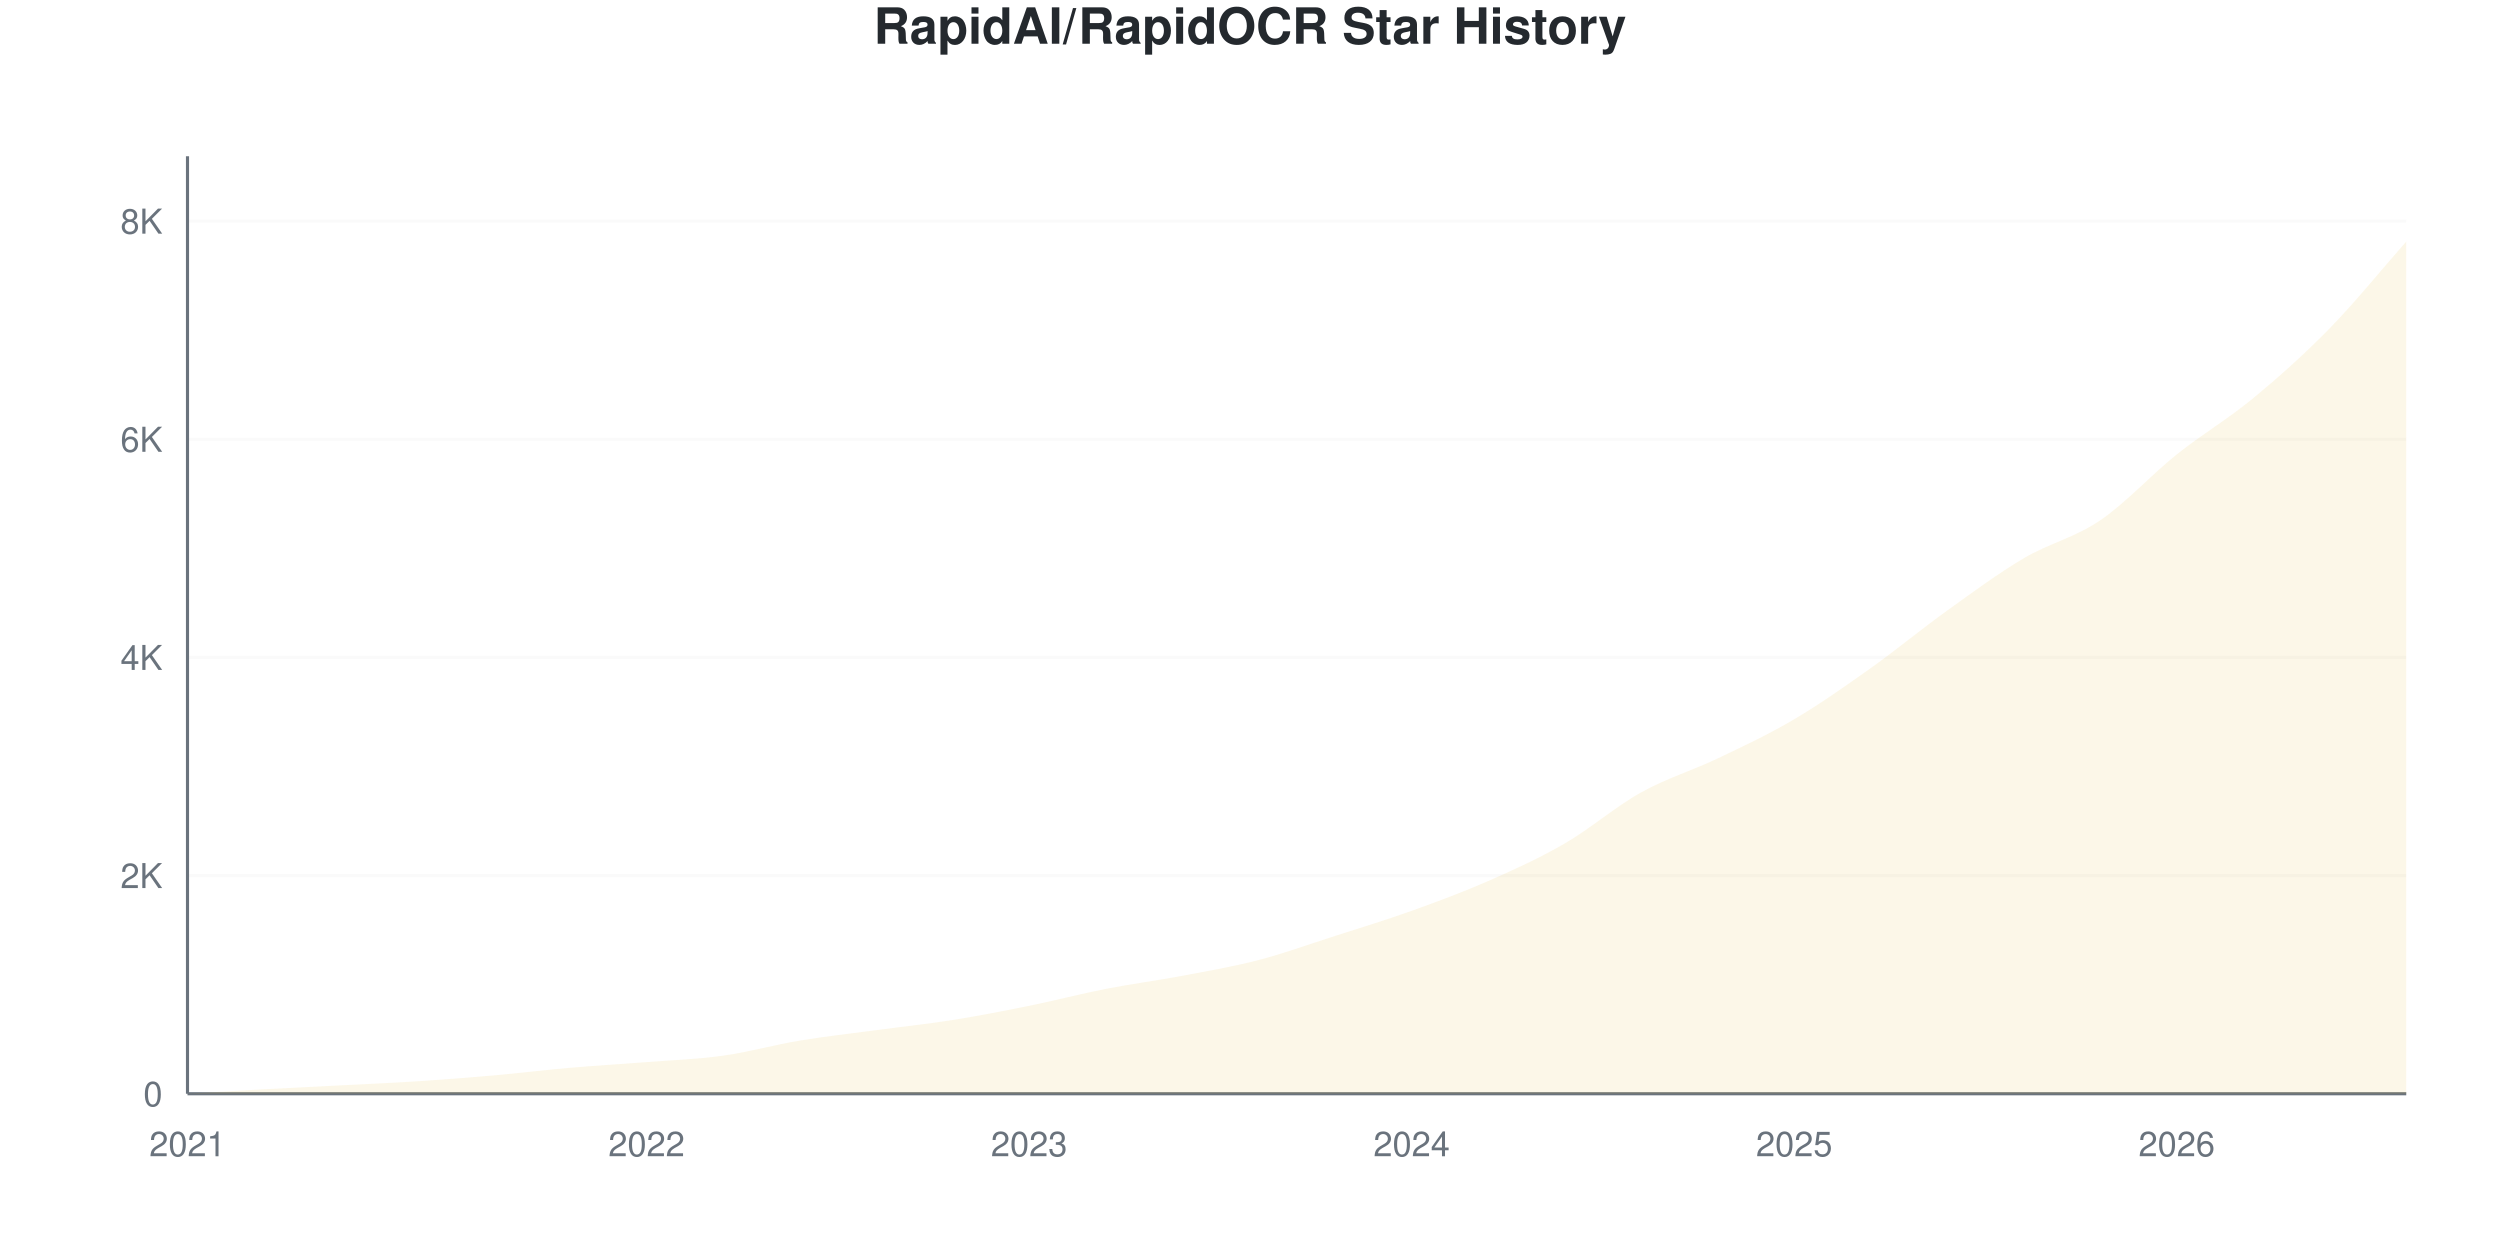
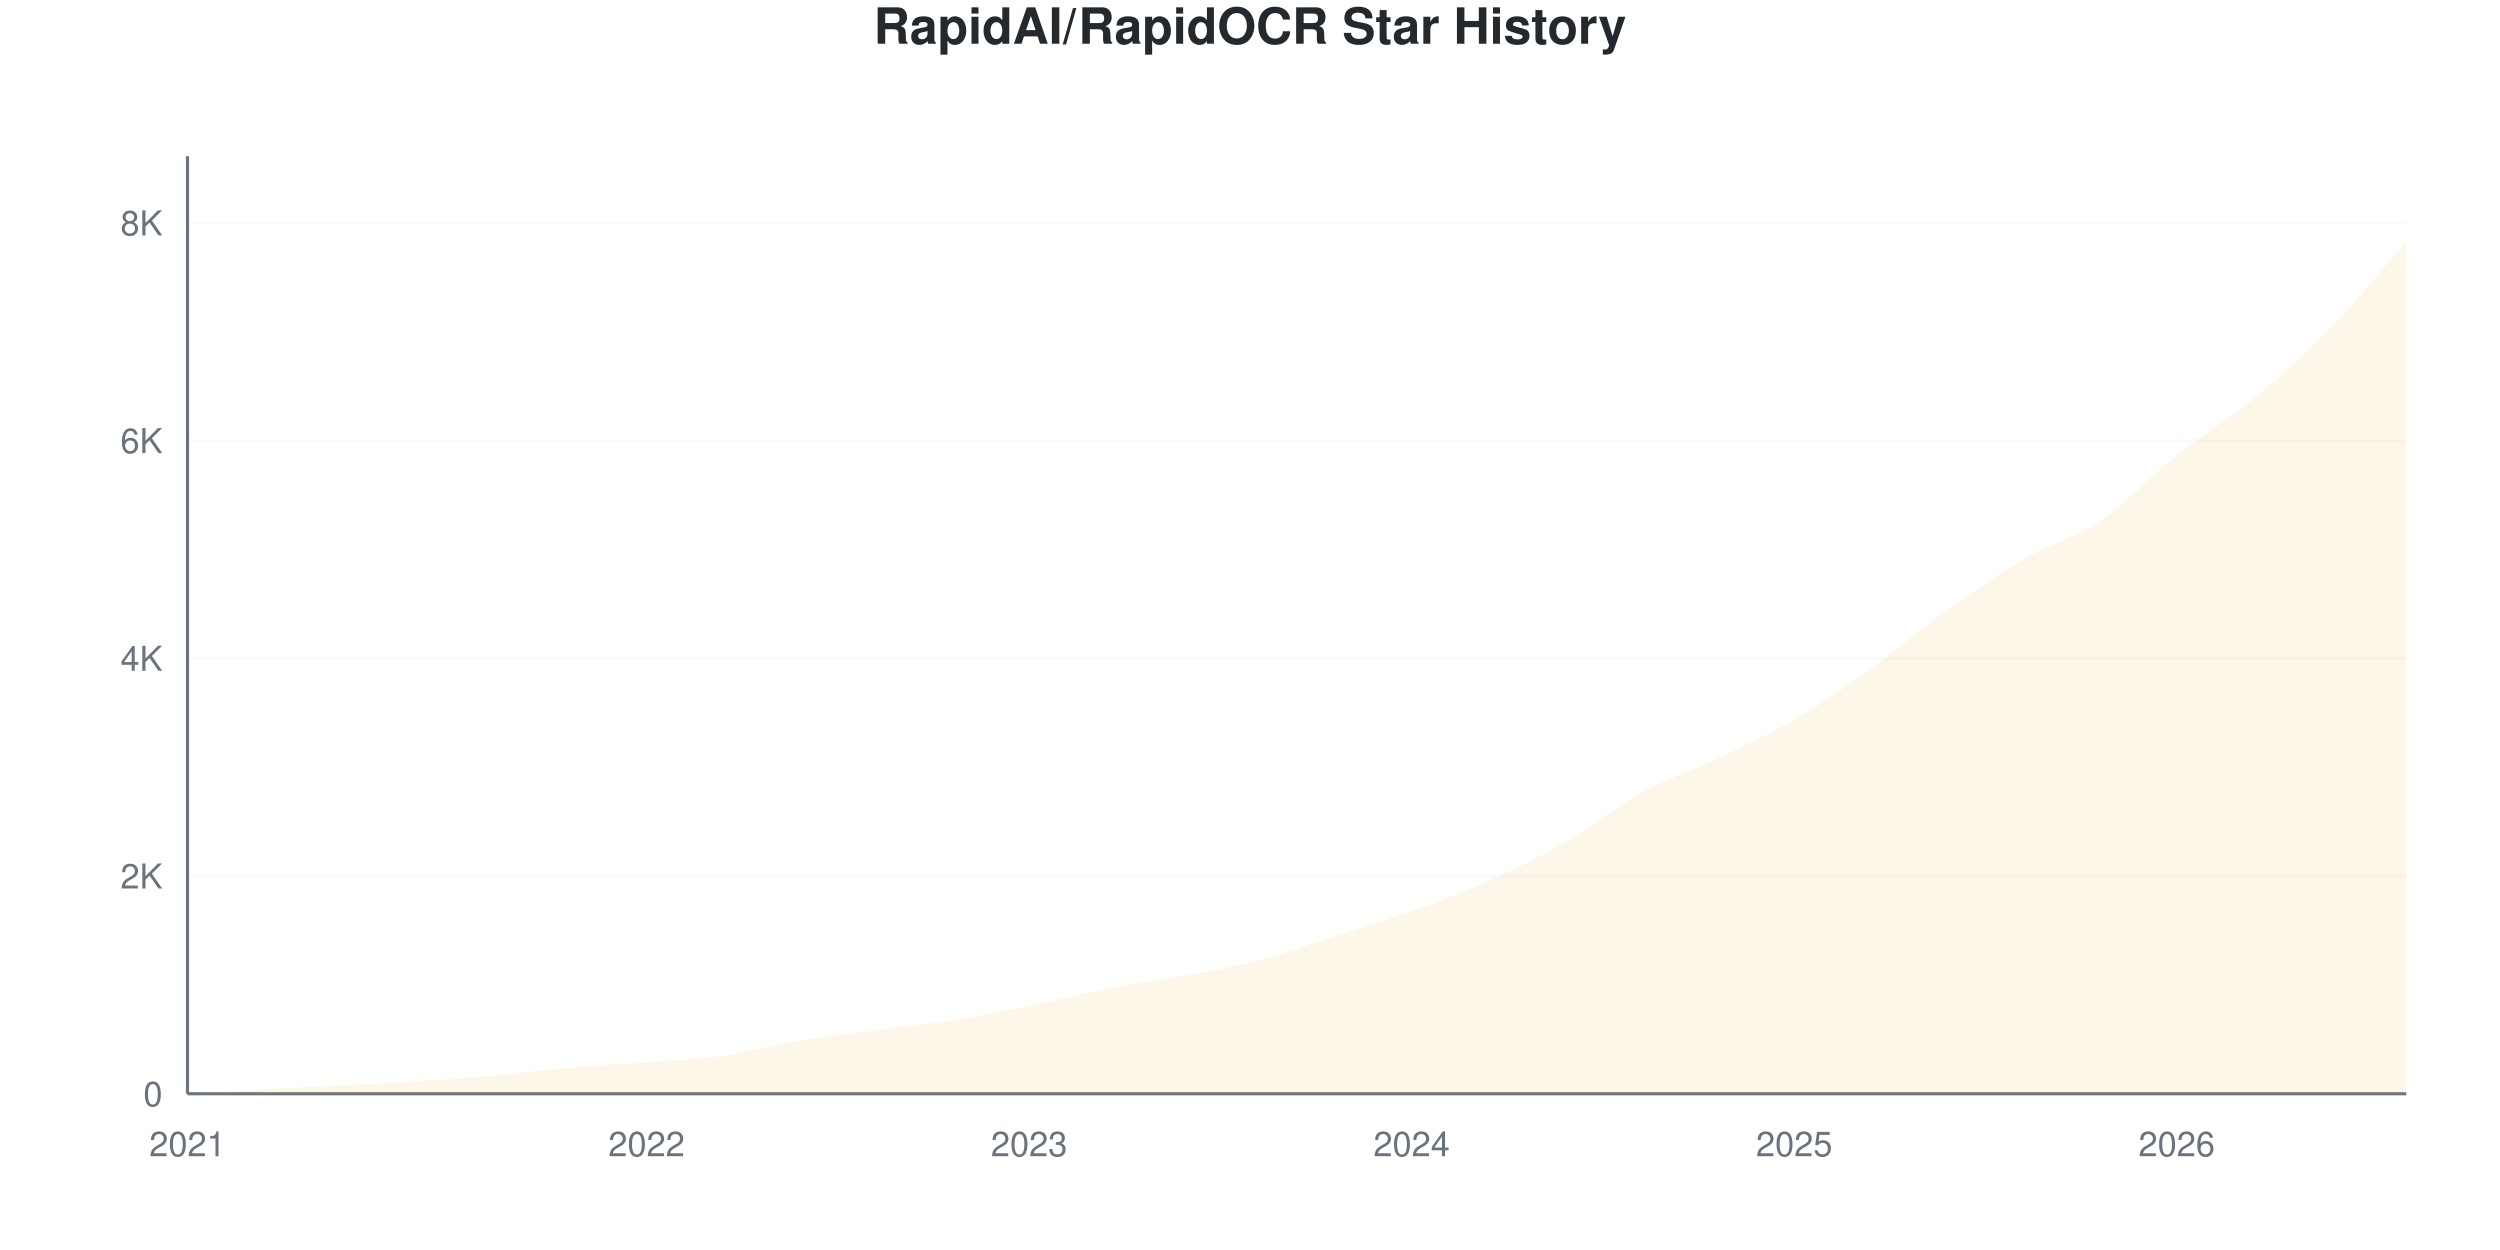
<svg xmlns="http://www.w3.org/2000/svg" viewBox="0 0 800 400" width="800" height="400">
  <style>
    @keyframes drawLine {
      to { stroke-dashoffset: 0; }
    }
    @keyframes fadeInPoint {
      from { opacity: 0; }
      to { opacity: 1; }
    }
    .data-line-0 {
      stroke-dasharray: 1178;
      stroke-dashoffset: 1178;
      animation: drawLine 2s ease-out forwards;
    }
    .data-point {
      opacity: 0;
      animation: fadeInPoint 0.5s ease-out forwards;
    }
    .chart-bg { fill: #fff; }
    .chart-text { fill: #24292e; }
    .chart-muted { fill: #6a737d; }
    .chart-grid { stroke: #eee; }
    .chart-axis { stroke: #6a737d; }
    @media (prefers-color-scheme: dark) {
      .chart-bg { fill: #0d1117; }
      .chart-text { fill: #e6edf3; }
      .chart-muted { fill: #8b949e; }
      .chart-grid { stroke: #21262d; }
      .chart-axis { stroke: #8b949e; }
    }
  </style>
  <rect width="800" height="400" class="chart-bg" />
  <text x="400" y="14" text-anchor="middle" class="chart-text" font-size="16" font-weight="bold" font-family="-apple-system, BlinkMacSystemFont, 'Segoe UI', Helvetica, Arial, sans-serif">RapidAI/RapidOCR Star History</text>
  <g class="grid">
    <line x1="60" y1="350" x2="770" y2="350" class="chart-grid" stroke-opacity="0.3" />
    <text x="52" y="354" text-anchor="end" class="chart-muted" font-size="11" font-family="-apple-system, BlinkMacSystemFont, 'Segoe UI', Helvetica, Arial, sans-serif">0</text>
-     <line x1="60" y1="280.192" x2="770" y2="280.192" class="chart-grid" stroke-opacity="0.3" />
-     <text x="52" y="284.192" text-anchor="end" class="chart-muted" font-size="11" font-family="-apple-system, BlinkMacSystemFont, 'Segoe UI', Helvetica, Arial, sans-serif">2K</text>
-     <line x1="60" y1="210.384" x2="770" y2="210.384" class="chart-grid" stroke-opacity="0.3" />
-     <text x="52" y="214.384" text-anchor="end" class="chart-muted" font-size="11" font-family="-apple-system, BlinkMacSystemFont, 'Segoe UI', Helvetica, Arial, sans-serif">4K</text>
-     <line x1="60" y1="140.576" x2="770" y2="140.576" class="chart-grid" stroke-opacity="0.3" />
-     <text x="52" y="144.576" text-anchor="end" class="chart-muted" font-size="11" font-family="-apple-system, BlinkMacSystemFont, 'Segoe UI', Helvetica, Arial, sans-serif">6K</text>
-     <line x1="60" y1="70.768" x2="770" y2="70.768" class="chart-grid" stroke-opacity="0.3" />
-     <text x="52" y="74.768" text-anchor="end" class="chart-muted" font-size="11" font-family="-apple-system, BlinkMacSystemFont, 'Segoe UI', Helvetica, Arial, sans-serif">8K</text>
+     <line x1="60" y1="280.33" x2="770" y2="280.33" class="chart-grid" stroke-opacity="0.3" />
+     <text x="52" y="284.33" text-anchor="end" class="chart-muted" font-size="11" font-family="-apple-system, BlinkMacSystemFont, 'Segoe UI', Helvetica, Arial, sans-serif">2K</text>
+     <line x1="60" y1="210.66" x2="770" y2="210.66" class="chart-grid" stroke-opacity="0.3" />
+     <text x="52" y="214.66" text-anchor="end" class="chart-muted" font-size="11" font-family="-apple-system, BlinkMacSystemFont, 'Segoe UI', Helvetica, Arial, sans-serif">4K</text>
+     <line x1="60" y1="140.989" x2="770" y2="140.989" class="chart-grid" stroke-opacity="0.3" />
+     <text x="52" y="144.989" text-anchor="end" class="chart-muted" font-size="11" font-family="-apple-system, BlinkMacSystemFont, 'Segoe UI', Helvetica, Arial, sans-serif">6K</text>
+     <line x1="60" y1="71.319" x2="770" y2="71.319" class="chart-grid" stroke-opacity="0.3" />
+     <text x="52" y="75.319" text-anchor="end" class="chart-muted" font-size="11" font-family="-apple-system, BlinkMacSystemFont, 'Segoe UI', Helvetica, Arial, sans-serif">8K</text>
  </g>
  <g class="milestones">
    
  </g>
  <g class="x-axis">
    <text x="60" y="370" text-anchor="middle" class="chart-muted" font-size="11" font-family="-apple-system, BlinkMacSystemFont, 'Segoe UI', Helvetica, Arial, sans-serif">2021</text>
    <text x="206.897" y="370" text-anchor="middle" class="chart-muted" font-size="11" font-family="-apple-system, BlinkMacSystemFont, 'Segoe UI', Helvetica, Arial, sans-serif">2022</text>
    <text x="329.31" y="370" text-anchor="middle" class="chart-muted" font-size="11" font-family="-apple-system, BlinkMacSystemFont, 'Segoe UI', Helvetica, Arial, sans-serif">2023</text>
    <text x="451.724" y="370" text-anchor="middle" class="chart-muted" font-size="11" font-family="-apple-system, BlinkMacSystemFont, 'Segoe UI', Helvetica, Arial, sans-serif">2024</text>
    <text x="574.138" y="370" text-anchor="middle" class="chart-muted" font-size="11" font-family="-apple-system, BlinkMacSystemFont, 'Segoe UI', Helvetica, Arial, sans-serif">2025</text>
    <text x="696.552" y="370" text-anchor="middle" class="chart-muted" font-size="11" font-family="-apple-system, BlinkMacSystemFont, 'Segoe UI', Helvetica, Arial, sans-serif">2026</text>
  </g>
  <line x1="60" y1="50" x2="60" y2="350" class="chart-axis" stroke-width="1" />
  <line x1="60" y1="350" x2="770" y2="350" class="chart-axis" stroke-width="1" />
-   <path d="M60,350 L60,349.965 C68.161,349.5 76.322,349.011 84.483,348.569 C92.644,348.127 100.805,347.737 108.966,347.312 C117.126,346.888 125.287,346.55 133.448,346.021 C141.609,345.492 149.77,344.857 157.931,344.136 C166.092,343.415 174.253,342.403 182.414,341.693 C190.575,340.983 198.736,340.524 206.897,339.878 C215.057,339.232 223.218,338.965 231.379,337.818 C239.54,336.672 247.701,334.363 255.862,333.002 C264.023,331.64 272.184,330.75 280.345,329.651 C288.506,328.551 296.667,327.702 304.828,326.405 C312.989,325.108 321.149,323.525 329.31,321.867 C337.471,320.209 345.632,318.057 353.793,316.457 C361.954,314.857 370.115,313.81 378.276,312.269 C386.437,310.727 394.598,309.337 402.759,307.208 C410.92,305.079 419.08,302.118 427.241,299.494 C435.402,296.87 443.563,294.392 451.724,291.466 C459.885,288.54 468.046,285.526 476.207,281.937 C484.368,278.348 492.529,274.66 500.69,269.93 C508.851,265.201 517.011,258.098 525.172,253.56 C533.333,249.023 541.494,246.603 549.655,242.705 C557.816,238.807 565.977,234.991 574.138,230.175 C582.299,225.358 590.46,219.604 598.621,213.805 C606.782,208.005 614.943,201.233 623.103,195.375 C631.264,189.517 639.425,183.467 647.586,178.656 C655.747,173.845 663.908,172.048 672.069,166.51 C680.23,160.971 688.391,151.943 696.552,145.428 C704.713,138.912 712.874,134.148 721.034,127.417 C729.195,120.686 737.356,113.397 745.517,105.044 C753.678,96.69 761.839,86.545 770,77.295 L770,350 L60,350 Z" fill="#dfb317" fill-opacity="0.1" />
-   <path d="M60,350 L60,349.965 C68.161,349.5 76.322,349.011 84.483,348.569 C92.644,348.127 100.805,347.737 108.966,347.312 C117.126,346.888 125.287,346.55 133.448,346.021 C141.609,345.492 149.77,344.857 157.931,344.136 C166.092,343.415 174.253,342.403 182.414,341.693 C190.575,340.983 198.736,340.524 206.897,339.878 C215.057,339.232 223.218,338.965 231.379,337.818 C239.54,336.672 247.701,334.363 255.862,333.002 C264.023,331.64 272.184,330.75 280.345,329.651 C288.506,328.551 296.667,327.702 304.828,326.405 C312.989,325.108 321.149,323.525 329.31,321.867 C337.471,320.209 345.632,318.057 353.793,316.457 C361.954,314.857 370.115,313.81 378.276,312.269 C386.437,310.727 394.598,309.337 402.759,307.208 C410.92,305.079 419.08,302.118 427.241,299.494 C435.402,296.87 443.563,294.392 451.724,291.466 C459.885,288.54 468.046,285.526 476.207,281.937 C484.368,278.348 492.529,274.66 500.69,269.93 C508.851,265.201 517.011,258.098 525.172,253.56 C533.333,249.023 541.494,246.603 549.655,242.705 C557.816,238.807 565.977,234.991 574.138,230.175 C582.299,225.358 590.46,219.604 598.621,213.805 C606.782,208.005 614.943,201.233 623.103,195.375 C631.264,189.517 639.425,183.467 647.586,178.656 C655.747,173.845 663.908,172.048 672.069,166.51 C680.23,160.971 688.391,151.943 696.552,145.428 C704.713,138.912 712.874,134.148 721.034,127.417 C729.195,120.686 737.356,113.397 745.517,105.044 C753.678,96.69 761.839,86.545 770,77.295" fill="none" stroke="#dfb317" stroke-width="2.5" class="data-line-0" />
+   <path d="M60,350 L60,349.965 C68.161,349.501 76.322,349.013 84.483,348.572 C92.644,348.131 100.805,347.742 108.966,347.318 C117.126,346.894 125.287,346.557 133.448,346.029 C141.609,345.5 149.77,344.879 157.931,344.148 C166.092,343.416 174.253,342.348 182.414,341.64 C190.575,340.931 198.736,340.531 206.897,339.898 C215.057,339.265 223.218,338.992 231.379,337.843 C239.54,336.693 247.701,334.365 255.862,333 C264.023,331.636 272.184,330.748 280.345,329.656 C288.506,328.565 296.667,327.746 304.828,326.451 C312.989,325.157 321.149,323.549 329.31,321.888 C337.471,320.228 345.632,318.079 353.793,316.489 C361.954,314.898 370.115,313.876 378.276,312.343 C386.437,310.81 394.598,309.423 402.759,307.292 C410.92,305.161 419.08,302.189 427.241,299.559 C435.402,296.929 443.563,294.432 451.724,291.512 C459.885,288.592 468.046,285.694 476.207,282.037 C484.368,278.379 492.529,274.292 500.69,269.566 C508.851,264.84 517.011,258.157 525.172,253.681 C533.333,249.205 541.494,246.592 549.655,242.708 C557.816,238.824 565.977,235.154 574.138,230.376 C582.299,225.598 590.46,219.891 598.621,214.039 C606.782,208.186 614.943,201.115 623.103,195.262 C631.264,189.41 639.425,183.691 647.586,178.925 C655.747,174.158 663.908,172.207 672.069,166.663 C680.23,161.118 688.391,152.154 696.552,145.657 C704.713,139.16 712.874,134.405 721.034,127.682 C729.195,120.959 737.356,113.719 745.517,105.318 C753.678,96.917 761.839,86.623 770,77.276 L770,350 L60,350 Z" fill="#dfb317" fill-opacity="0.1" />
+   <path d="M60,350 L60,349.965 C68.161,349.501 76.322,349.013 84.483,348.572 C92.644,348.131 100.805,347.742 108.966,347.318 C117.126,346.894 125.287,346.557 133.448,346.029 C141.609,345.5 149.77,344.879 157.931,344.148 C166.092,343.416 174.253,342.348 182.414,341.64 C190.575,340.931 198.736,340.531 206.897,339.898 C215.057,339.265 223.218,338.992 231.379,337.843 C239.54,336.693 247.701,334.365 255.862,333 C264.023,331.636 272.184,330.748 280.345,329.656 C288.506,328.565 296.667,327.746 304.828,326.451 C312.989,325.157 321.149,323.549 329.31,321.888 C337.471,320.228 345.632,318.079 353.793,316.489 C361.954,314.898 370.115,313.876 378.276,312.343 C386.437,310.81 394.598,309.423 402.759,307.292 C410.92,305.161 419.08,302.189 427.241,299.559 C435.402,296.929 443.563,294.432 451.724,291.512 C459.885,288.592 468.046,285.694 476.207,282.037 C484.368,278.379 492.529,274.292 500.69,269.566 C508.851,264.84 517.011,258.157 525.172,253.681 C533.333,249.205 541.494,246.592 549.655,242.708 C557.816,238.824 565.977,235.154 574.138,230.376 C582.299,225.598 590.46,219.891 598.621,214.039 C606.782,208.186 614.943,201.115 623.103,195.262 C631.264,189.41 639.425,183.691 647.586,178.925 C655.747,174.158 663.908,172.207 672.069,166.663 C680.23,161.118 688.391,152.154 696.552,145.657 C704.713,139.16 712.874,134.405 721.034,127.682 C729.195,120.959 737.356,113.719 745.517,105.318 C753.678,96.917 761.839,86.623 770,77.276" fill="none" stroke="#dfb317" stroke-width="2.5" class="data-line-0" />
  <g class="points">
    <circle cx="60" cy="349.965" r="4" fill="#dfb317" class="data-point" style="animation-delay: 1.50s" />
-     <circle cx="84.483" cy="348.569" r="4" fill="#dfb317" class="data-point" style="animation-delay: 1.55s" />
-     <circle cx="108.966" cy="347.312" r="4" fill="#dfb317" class="data-point" style="animation-delay: 1.60s" />
-     <circle cx="133.448" cy="346.021" r="4" fill="#dfb317" class="data-point" style="animation-delay: 1.65s" />
-     <circle cx="157.931" cy="344.136" r="4" fill="#dfb317" class="data-point" style="animation-delay: 1.70s" />
-     <circle cx="182.414" cy="341.693" r="4" fill="#dfb317" class="data-point" style="animation-delay: 1.75s" />
-     <circle cx="206.897" cy="339.878" r="4" fill="#dfb317" class="data-point" style="animation-delay: 1.80s" />
-     <circle cx="231.379" cy="337.818" r="4" fill="#dfb317" class="data-point" style="animation-delay: 1.85s" />
-     <circle cx="255.862" cy="333.002" r="4" fill="#dfb317" class="data-point" style="animation-delay: 1.90s" />
-     <circle cx="280.345" cy="329.651" r="4" fill="#dfb317" class="data-point" style="animation-delay: 1.95s" />
-     <circle cx="304.828" cy="326.405" r="4" fill="#dfb317" class="data-point" style="animation-delay: 2.00s" />
-     <circle cx="329.31" cy="321.867" r="4" fill="#dfb317" class="data-point" style="animation-delay: 2.05s" />
-     <circle cx="353.793" cy="316.457" r="4" fill="#dfb317" class="data-point" style="animation-delay: 2.10s" />
-     <circle cx="378.276" cy="312.269" r="4" fill="#dfb317" class="data-point" style="animation-delay: 2.15s" />
-     <circle cx="402.759" cy="307.208" r="4" fill="#dfb317" class="data-point" style="animation-delay: 2.20s" />
-     <circle cx="427.241" cy="299.494" r="4" fill="#dfb317" class="data-point" style="animation-delay: 2.25s" />
-     <circle cx="451.724" cy="291.466" r="4" fill="#dfb317" class="data-point" style="animation-delay: 2.30s" />
-     <circle cx="476.207" cy="281.937" r="4" fill="#dfb317" class="data-point" style="animation-delay: 2.35s" />
-     <circle cx="500.69" cy="269.93" r="4" fill="#dfb317" class="data-point" style="animation-delay: 2.40s" />
-     <circle cx="525.172" cy="253.56" r="4" fill="#dfb317" class="data-point" style="animation-delay: 2.45s" />
-     <circle cx="549.655" cy="242.705" r="4" fill="#dfb317" class="data-point" style="animation-delay: 2.50s" />
-     <circle cx="574.138" cy="230.175" r="4" fill="#dfb317" class="data-point" style="animation-delay: 2.55s" />
-     <circle cx="598.621" cy="213.805" r="4" fill="#dfb317" class="data-point" style="animation-delay: 2.60s" />
-     <circle cx="623.103" cy="195.375" r="4" fill="#dfb317" class="data-point" style="animation-delay: 2.65s" />
-     <circle cx="647.586" cy="178.656" r="4" fill="#dfb317" class="data-point" style="animation-delay: 2.70s" />
-     <circle cx="672.069" cy="166.51" r="4" fill="#dfb317" class="data-point" style="animation-delay: 2.75s" />
-     <circle cx="696.552" cy="145.428" r="4" fill="#dfb317" class="data-point" style="animation-delay: 2.80s" />
-     <circle cx="721.034" cy="127.417" r="4" fill="#dfb317" class="data-point" style="animation-delay: 2.85s" />
-     <circle cx="745.517" cy="105.044" r="4" fill="#dfb317" class="data-point" style="animation-delay: 2.90s" />
-     <circle cx="770" cy="77.295" r="4" fill="#dfb317" class="data-point" style="animation-delay: 2.95s" />
+     <circle cx="84.483" cy="348.572" r="4" fill="#dfb317" class="data-point" style="animation-delay: 1.55s" />
+     <circle cx="108.966" cy="347.318" r="4" fill="#dfb317" class="data-point" style="animation-delay: 1.60s" />
+     <circle cx="133.448" cy="346.029" r="4" fill="#dfb317" class="data-point" style="animation-delay: 1.65s" />
+     <circle cx="157.931" cy="344.148" r="4" fill="#dfb317" class="data-point" style="animation-delay: 1.70s" />
+     <circle cx="182.414" cy="341.64" r="4" fill="#dfb317" class="data-point" style="animation-delay: 1.75s" />
+     <circle cx="206.897" cy="339.898" r="4" fill="#dfb317" class="data-point" style="animation-delay: 1.80s" />
+     <circle cx="231.379" cy="337.843" r="4" fill="#dfb317" class="data-point" style="animation-delay: 1.85s" />
+     <circle cx="255.862" cy="333" r="4" fill="#dfb317" class="data-point" style="animation-delay: 1.90s" />
+     <circle cx="280.345" cy="329.656" r="4" fill="#dfb317" class="data-point" style="animation-delay: 1.95s" />
+     <circle cx="304.828" cy="326.451" r="4" fill="#dfb317" class="data-point" style="animation-delay: 2.00s" />
+     <circle cx="329.31" cy="321.888" r="4" fill="#dfb317" class="data-point" style="animation-delay: 2.05s" />
+     <circle cx="353.793" cy="316.489" r="4" fill="#dfb317" class="data-point" style="animation-delay: 2.10s" />
+     <circle cx="378.276" cy="312.343" r="4" fill="#dfb317" class="data-point" style="animation-delay: 2.15s" />
+     <circle cx="402.759" cy="307.292" r="4" fill="#dfb317" class="data-point" style="animation-delay: 2.20s" />
+     <circle cx="427.241" cy="299.559" r="4" fill="#dfb317" class="data-point" style="animation-delay: 2.25s" />
+     <circle cx="451.724" cy="291.512" r="4" fill="#dfb317" class="data-point" style="animation-delay: 2.30s" />
+     <circle cx="476.207" cy="282.037" r="4" fill="#dfb317" class="data-point" style="animation-delay: 2.35s" />
+     <circle cx="500.69" cy="269.566" r="4" fill="#dfb317" class="data-point" style="animation-delay: 2.40s" />
+     <circle cx="525.172" cy="253.681" r="4" fill="#dfb317" class="data-point" style="animation-delay: 2.45s" />
+     <circle cx="549.655" cy="242.708" r="4" fill="#dfb317" class="data-point" style="animation-delay: 2.50s" />
+     <circle cx="574.138" cy="230.376" r="4" fill="#dfb317" class="data-point" style="animation-delay: 2.55s" />
+     <circle cx="598.621" cy="214.039" r="4" fill="#dfb317" class="data-point" style="animation-delay: 2.60s" />
+     <circle cx="623.103" cy="195.262" r="4" fill="#dfb317" class="data-point" style="animation-delay: 2.65s" />
+     <circle cx="647.586" cy="178.925" r="4" fill="#dfb317" class="data-point" style="animation-delay: 2.70s" />
+     <circle cx="672.069" cy="166.663" r="4" fill="#dfb317" class="data-point" style="animation-delay: 2.75s" />
+     <circle cx="696.552" cy="145.657" r="4" fill="#dfb317" class="data-point" style="animation-delay: 2.80s" />
+     <circle cx="721.034" cy="127.682" r="4" fill="#dfb317" class="data-point" style="animation-delay: 2.85s" />
+     <circle cx="745.517" cy="105.318" r="4" fill="#dfb317" class="data-point" style="animation-delay: 2.90s" />
+     <circle cx="770" cy="77.276" r="4" fill="#dfb317" class="data-point" style="animation-delay: 2.95s" />
  </g>
</svg>
